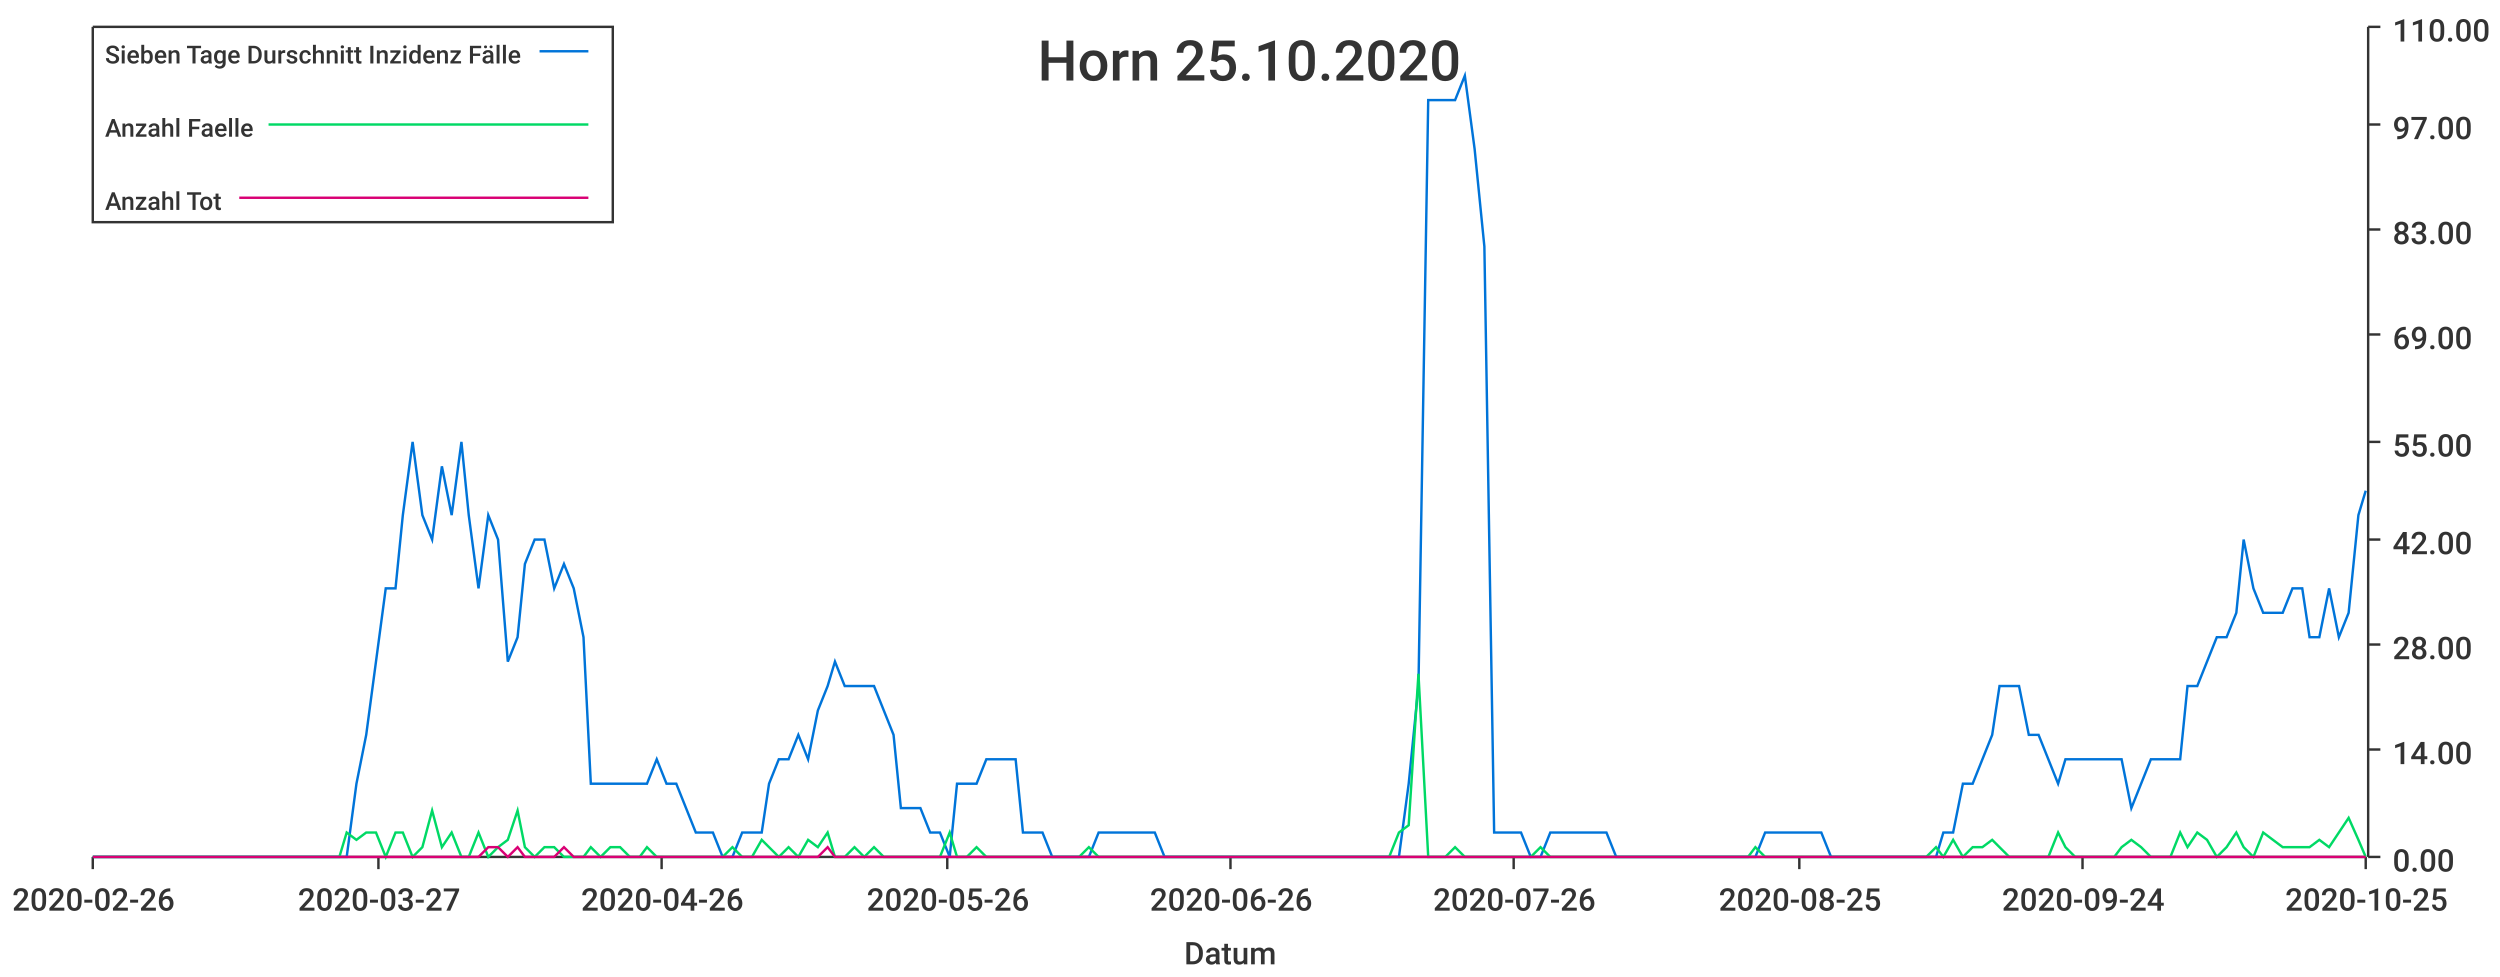
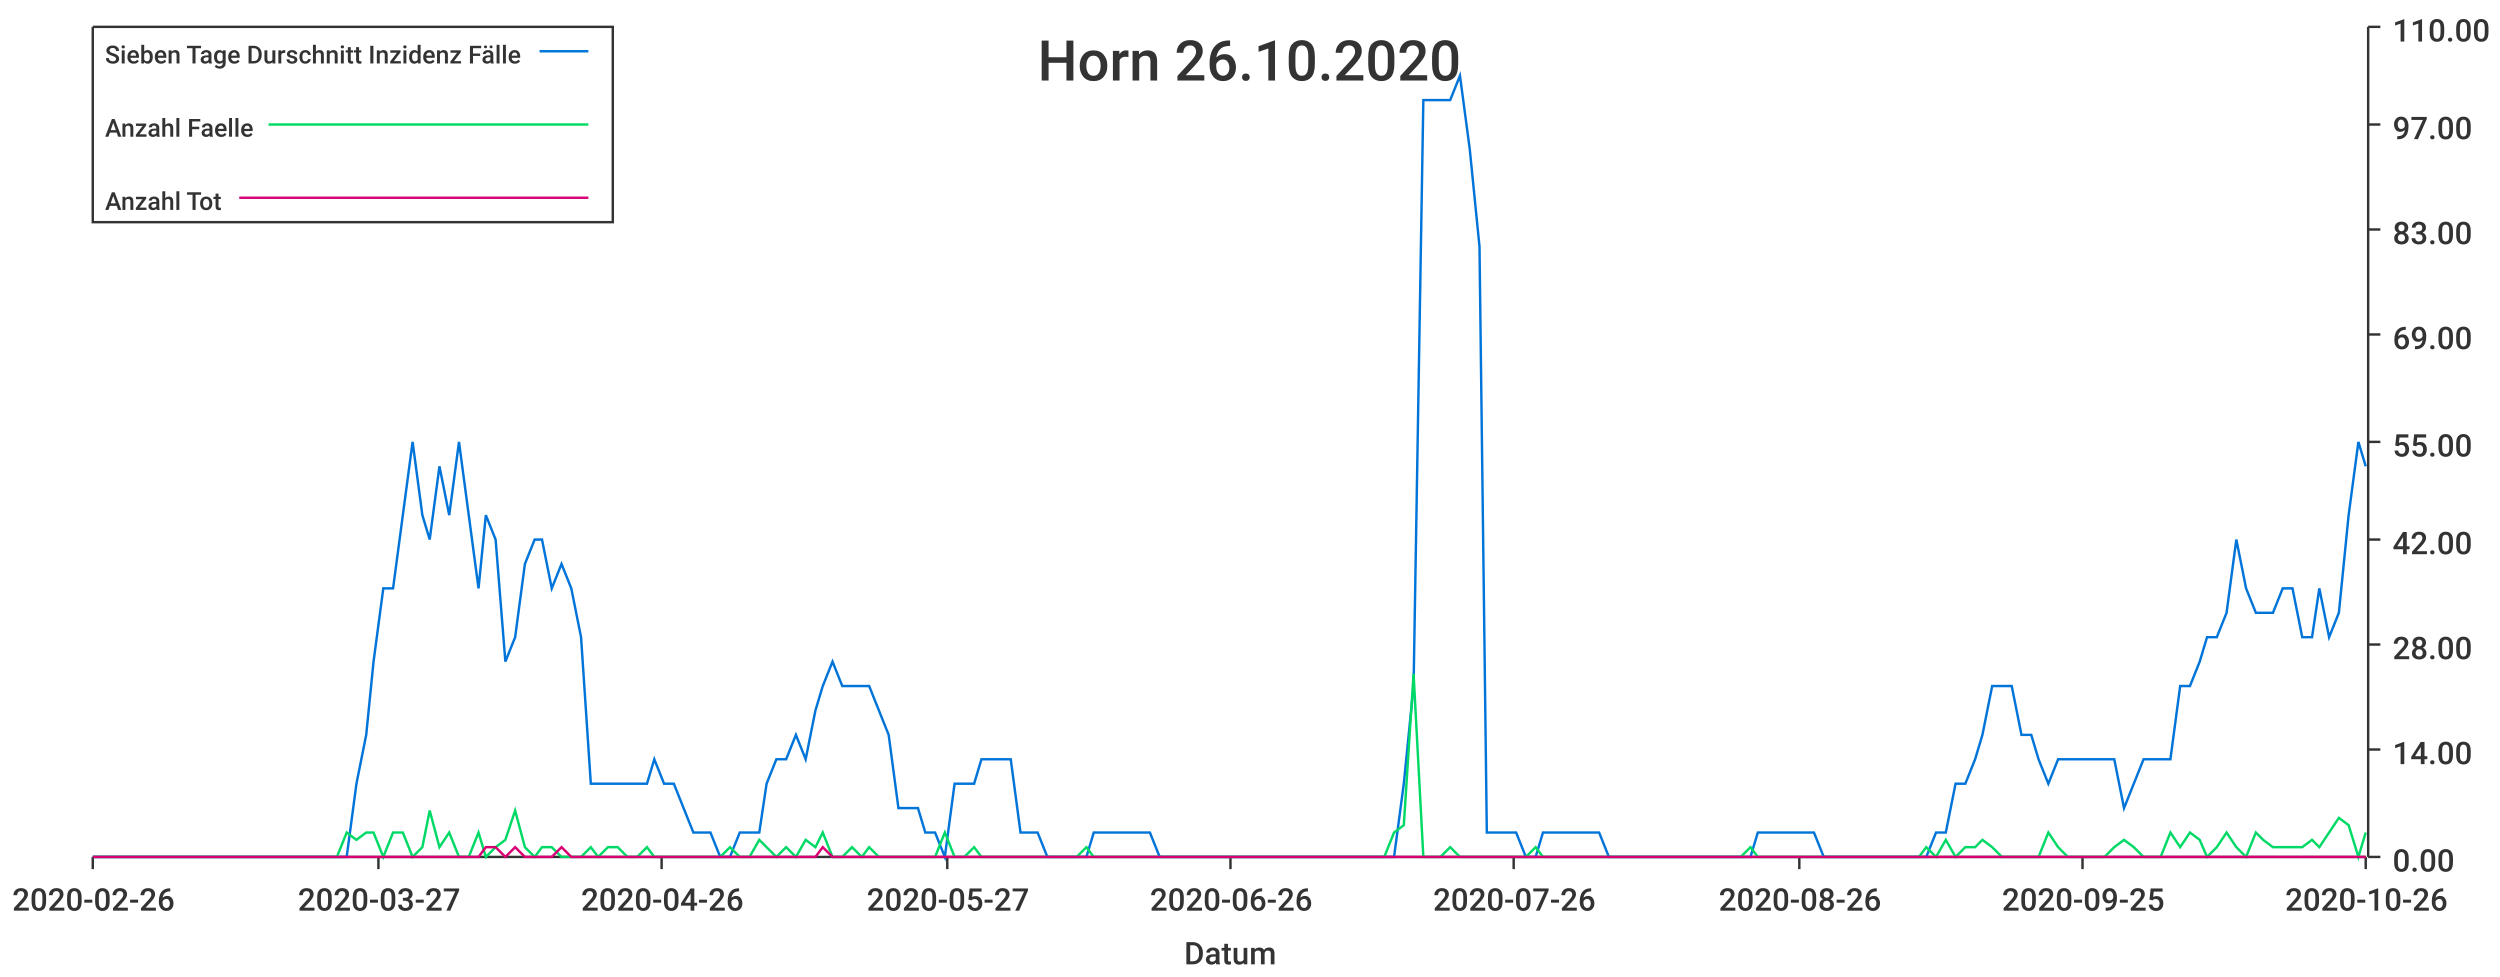
<svg xmlns="http://www.w3.org/2000/svg" width="1024" height="400">\n<path d="M 0 0 L 1024 0 L 1024 400 L 0 400 L 0 0" style="stroke-width:0;stroke:rgba(255,255,255,1.0);fill:rgba(255,255,255,1.0)" />
  <path d="M 38 11 L 969 11 L 969 351 L 38 351 L 38 11" style="stroke-width:0;stroke:rgba(255,255,255,1.0);fill:rgba(255,255,255,1.0)" />
  <path d="M 38 351 L 969 351" style="stroke-width:1;stroke:rgba(51,51,51,1.0);fill:none" />
  <path d="M 38 351 L 38 356" style="stroke-width:1;stroke:rgba(51,51,51,1.0);fill:none" />
  <text x="5" y="373" style="stroke-width:0;stroke:none;fill:rgba(51,51,51,1.0);font-size:12.8px;font-family:'Roboto Medium',sans-serif">2020-02-26</text>
  <path d="M 155 351 L 155 356" style="stroke-width:1;stroke:rgba(51,51,51,1.0);fill:none" />
  <text x="122" y="373" style="stroke-width:0;stroke:none;fill:rgba(51,51,51,1.0);font-size:12.8px;font-family:'Roboto Medium',sans-serif">2020-03-27</text>
  <path d="M 271 351 L 271 356" style="stroke-width:1;stroke:rgba(51,51,51,1.0);fill:none" />
  <text x="238" y="373" style="stroke-width:0;stroke:none;fill:rgba(51,51,51,1.0);font-size:12.8px;font-family:'Roboto Medium',sans-serif">2020-04-26</text>
  <path d="M 388 351 L 388 356" style="stroke-width:1;stroke:rgba(51,51,51,1.0);fill:none" />
-   <text x="355" y="373" style="stroke-width:0;stroke:none;fill:rgba(51,51,51,1.0);font-size:12.8px;font-family:'Roboto Medium',sans-serif">2020-05-26</text>
+   <text x="355" y="373" style="stroke-width:0;stroke:none;fill:rgba(51,51,51,1.0);font-size:12.8px;font-family:'Roboto Medium',sans-serif">2020-05-27</text>
  <path d="M 504 351 L 504 356" style="stroke-width:1;stroke:rgba(51,51,51,1.0);fill:none" />
  <text x="471" y="373" style="stroke-width:0;stroke:none;fill:rgba(51,51,51,1.0);font-size:12.8px;font-family:'Roboto Medium',sans-serif">2020-06-26</text>
  <path d="M 620 351 L 620 356" style="stroke-width:1;stroke:rgba(51,51,51,1.0);fill:none" />
  <text x="587" y="373" style="stroke-width:0;stroke:none;fill:rgba(51,51,51,1.0);font-size:12.8px;font-family:'Roboto Medium',sans-serif">2020-07-26</text>
  <path d="M 737 351 L 737 356" style="stroke-width:1;stroke:rgba(51,51,51,1.0);fill:none" />
-   <text x="704" y="373" style="stroke-width:0;stroke:none;fill:rgba(51,51,51,1.0);font-size:12.8px;font-family:'Roboto Medium',sans-serif">2020-08-25</text>
+   <text x="704" y="373" style="stroke-width:0;stroke:none;fill:rgba(51,51,51,1.0);font-size:12.8px;font-family:'Roboto Medium',sans-serif">2020-08-26</text>
  <path d="M 853 351 L 853 356" style="stroke-width:1;stroke:rgba(51,51,51,1.0);fill:none" />
-   <text x="820" y="373" style="stroke-width:0;stroke:none;fill:rgba(51,51,51,1.0);font-size:12.8px;font-family:'Roboto Medium',sans-serif">2020-09-24</text>
+   <text x="820" y="373" style="stroke-width:0;stroke:none;fill:rgba(51,51,51,1.0);font-size:12.8px;font-family:'Roboto Medium',sans-serif">2020-09-25</text>
  <path d="M 969 351 L 969 356" style="stroke-width:1;stroke:rgba(51,51,51,1.0);fill:none" />
-   <text x="936" y="373" style="stroke-width:0;stroke:none;fill:rgba(51,51,51,1.0);font-size:12.8px;font-family:'Roboto Medium',sans-serif">2020-10-25</text>
+   <text x="936" y="373" style="stroke-width:0;stroke:none;fill:rgba(51,51,51,1.0);font-size:12.8px;font-family:'Roboto Medium',sans-serif">2020-10-26</text>
  <text x="485" y="395" style="stroke-width:0;stroke:none;fill:rgba(51,51,51,1.0);font-size:12.8px;font-family:'Roboto Medium',sans-serif">Datum</text>
  <path d="M 970 351 L 970 11" style="stroke-width:1;stroke:rgba(51,51,51,1.0);fill:none" />
  <path d="M 970 351 L 975 351" style="stroke-width:1;stroke:rgba(51,51,51,1.0);fill:none" />
  <text x="980" y="357" style="stroke-width:0;stroke:none;fill:rgba(51,51,51,1.0);font-size:12.8px;font-family:'Roboto Medium',sans-serif">0.00</text>
  <path d="M 970 307 L 975 307" style="stroke-width:1;stroke:rgba(51,51,51,1.0);fill:none" />
  <text x="980" y="313" style="stroke-width:0;stroke:none;fill:rgba(51,51,51,1.0);font-size:12.8px;font-family:'Roboto Medium',sans-serif">14.00</text>
  <path d="M 970 264 L 975 264" style="stroke-width:1;stroke:rgba(51,51,51,1.0);fill:none" />
  <text x="980" y="270" style="stroke-width:0;stroke:none;fill:rgba(51,51,51,1.0);font-size:12.8px;font-family:'Roboto Medium',sans-serif">28.00</text>
  <path d="M 970 221 L 975 221" style="stroke-width:1;stroke:rgba(51,51,51,1.0);fill:none" />
  <text x="980" y="227" style="stroke-width:0;stroke:none;fill:rgba(51,51,51,1.0);font-size:12.8px;font-family:'Roboto Medium',sans-serif">42.00</text>
  <path d="M 970 181 L 975 181" style="stroke-width:1;stroke:rgba(51,51,51,1.0);fill:none" />
  <text x="980" y="187" style="stroke-width:0;stroke:none;fill:rgba(51,51,51,1.0);font-size:12.8px;font-family:'Roboto Medium',sans-serif">55.00</text>
  <path d="M 970 137 L 975 137" style="stroke-width:1;stroke:rgba(51,51,51,1.0);fill:none" />
  <text x="980" y="143" style="stroke-width:0;stroke:none;fill:rgba(51,51,51,1.0);font-size:12.8px;font-family:'Roboto Medium',sans-serif">69.00</text>
  <path d="M 970 94 L 975 94" style="stroke-width:1;stroke:rgba(51,51,51,1.0);fill:none" />
  <text x="980" y="100" style="stroke-width:0;stroke:none;fill:rgba(51,51,51,1.0);font-size:12.8px;font-family:'Roboto Medium',sans-serif">83.00</text>
  <path d="M 970 51 L 975 51" style="stroke-width:1;stroke:rgba(51,51,51,1.0);fill:none" />
  <text x="980" y="57" style="stroke-width:0;stroke:none;fill:rgba(51,51,51,1.0);font-size:12.8px;font-family:'Roboto Medium',sans-serif">97.00</text>
  <path d="M 970 11 L 975 11" style="stroke-width:1;stroke:rgba(51,51,51,1.0);fill:none" />
  <text x="980" y="17" style="stroke-width:0;stroke:none;fill:rgba(51,51,51,1.0);font-size:12.8px;font-family:'Roboto Medium',sans-serif">110.00</text>
-   <path d="M 38 351 L 42 351 L 46 351 L 50 351 L 54 351 L 58 351 L 62 351 L 65 351 L 69 351 L 73 351 L 77 351 L 81 351 L 85 351 L 89 351 L 92 351 L 96 351 L 100 351 L 104 351 L 108 351 L 112 351 L 115 351 L 119 351 L 123 351 L 127 351 L 131 351 L 135 351 L 139 351 L 142 351 L 146 321 L 150 301 L 154 271 L 158 241 L 162 241 L 165 211 L 169 181 L 173 211 L 177 221 L 181 191 L 185 211 L 189 181 L 192 211 L 196 241 L 200 211 L 204 221 L 208 271 L 212 261 L 215 231 L 219 221 L 223 221 L 227 241 L 231 231 L 235 241 L 239 261 L 242 321 L 246 321 L 250 321 L 254 321 L 258 321 L 262 321 L 265 321 L 269 311 L 273 321 L 277 321 L 281 331 L 285 341 L 289 341 L 292 341 L 296 351 L 300 351 L 304 341 L 308 341 L 312 341 L 315 321 L 319 311 L 323 311 L 327 301 L 331 311 L 335 291 L 339 281 L 342 271 L 346 281 L 350 281 L 354 281 L 358 281 L 362 291 L 366 301 L 369 331 L 373 331 L 377 331 L 381 341 L 385 341 L 389 351 L 392 321 L 396 321 L 400 321 L 404 311 L 408 311 L 412 311 L 416 311 L 419 341 L 423 341 L 427 341 L 431 351 L 435 351 L 439 351 L 442 351 L 446 351 L 450 341 L 454 341 L 458 341 L 462 341 L 466 341 L 469 341 L 473 341 L 477 351 L 481 351 L 485 351 L 489 351 L 492 351 L 496 351 L 500 351 L 504 351 L 508 351 L 512 351 L 516 351 L 519 351 L 523 351 L 527 351 L 531 351 L 535 351 L 539 351 L 542 351 L 546 351 L 550 351 L 554 351 L 558 351 L 562 351 L 566 351 L 569 351 L 573 351 L 577 321 L 581 281 L 585 41 L 589 41 L 592 41 L 596 41 L 600 31 L 604 61 L 608 101 L 612 341 L 616 341 L 619 341 L 623 341 L 627 351 L 631 351 L 635 341 L 639 341 L 642 341 L 646 341 L 650 341 L 654 341 L 658 341 L 662 351 L 666 351 L 669 351 L 673 351 L 677 351 L 681 351 L 685 351 L 689 351 L 693 351 L 696 351 L 700 351 L 704 351 L 708 351 L 712 351 L 716 351 L 719 351 L 723 341 L 727 341 L 731 341 L 735 341 L 739 341 L 743 341 L 746 341 L 750 351 L 754 351 L 758 351 L 762 351 L 766 351 L 769 351 L 773 351 L 777 351 L 781 351 L 785 351 L 789 351 L 793 351 L 796 341 L 800 341 L 804 321 L 808 321 L 812 311 L 816 301 L 819 281 L 823 281 L 827 281 L 831 301 L 835 301 L 839 311 L 843 321 L 846 311 L 850 311 L 854 311 L 858 311 L 862 311 L 866 311 L 869 311 L 873 331 L 877 321 L 881 311 L 885 311 L 889 311 L 893 311 L 896 281 L 900 281 L 904 271 L 908 261 L 912 261 L 916 251 L 919 221 L 923 241 L 927 251 L 931 251 L 935 251 L 939 241 L 943 241 L 946 261 L 950 261 L 954 241 L 958 261 L 962 251 L 966 211 L 969 201" style="stroke-width:1;stroke:rgba(0,116,217,1.0);fill:none" />
-   <path d="M 38 351 L 42 351 L 46 351 L 50 351 L 54 351 L 58 351 L 62 351 L 65 351 L 69 351 L 73 351 L 77 351 L 81 351 L 85 351 L 89 351 L 92 351 L 96 351 L 100 351 L 104 351 L 108 351 L 112 351 L 115 351 L 119 351 L 123 351 L 127 351 L 131 351 L 135 351 L 139 351 L 142 341 L 146 344 L 150 341 L 154 341 L 158 351 L 162 341 L 165 341 L 169 351 L 173 347 L 177 332 L 181 347 L 185 341 L 189 351 L 192 351 L 196 341 L 200 351 L 204 347 L 208 344 L 212 332 L 215 347 L 219 351 L 223 347 L 227 347 L 231 351 L 235 351 L 239 351 L 242 347 L 246 351 L 250 347 L 254 347 L 258 351 L 262 351 L 265 347 L 269 351 L 273 351 L 277 351 L 281 351 L 285 351 L 289 351 L 292 351 L 296 351 L 300 347 L 304 351 L 308 351 L 312 344 L 315 347 L 319 351 L 323 347 L 327 351 L 331 344 L 335 347 L 339 341 L 342 351 L 346 351 L 350 347 L 354 351 L 358 347 L 362 351 L 366 351 L 369 351 L 373 351 L 377 351 L 381 351 L 385 351 L 389 341 L 392 351 L 396 351 L 400 347 L 404 351 L 408 351 L 412 351 L 416 351 L 419 351 L 423 351 L 427 351 L 431 351 L 435 351 L 439 351 L 442 351 L 446 347 L 450 351 L 454 351 L 458 351 L 462 351 L 466 351 L 469 351 L 473 351 L 477 351 L 481 351 L 485 351 L 489 351 L 492 351 L 496 351 L 500 351 L 504 351 L 508 351 L 512 351 L 516 351 L 519 351 L 523 351 L 527 351 L 531 351 L 535 351 L 539 351 L 542 351 L 546 351 L 550 351 L 554 351 L 558 351 L 562 351 L 566 351 L 569 351 L 573 341 L 577 338 L 581 276 L 585 351 L 589 351 L 592 351 L 596 347 L 600 351 L 604 351 L 608 351 L 612 351 L 616 351 L 619 351 L 623 351 L 627 351 L 631 347 L 635 351 L 639 351 L 642 351 L 646 351 L 650 351 L 654 351 L 658 351 L 662 351 L 666 351 L 669 351 L 673 351 L 677 351 L 681 351 L 685 351 L 689 351 L 693 351 L 696 351 L 700 351 L 704 351 L 708 351 L 712 351 L 716 351 L 719 347 L 723 351 L 727 351 L 731 351 L 735 351 L 739 351 L 743 351 L 746 351 L 750 351 L 754 351 L 758 351 L 762 351 L 766 351 L 769 351 L 773 351 L 777 351 L 781 351 L 785 351 L 789 351 L 793 347 L 796 351 L 800 344 L 804 351 L 808 347 L 812 347 L 816 344 L 819 347 L 823 351 L 827 351 L 831 351 L 835 351 L 839 351 L 843 341 L 846 347 L 850 351 L 854 351 L 858 351 L 862 351 L 866 351 L 869 347 L 873 344 L 877 347 L 881 351 L 885 351 L 889 351 L 893 341 L 896 347 L 900 341 L 904 344 L 908 351 L 912 347 L 916 341 L 919 347 L 923 351 L 927 341 L 931 344 L 935 347 L 939 347 L 943 347 L 946 347 L 950 344 L 954 347 L 958 341 L 962 335 L 966 344 L 969 351" style="stroke-width:1;stroke:rgba(0,217,101,1.0);fill:none" />
-   <path d="M 38 351 L 42 351 L 46 351 L 50 351 L 54 351 L 58 351 L 62 351 L 65 351 L 69 351 L 73 351 L 77 351 L 81 351 L 85 351 L 89 351 L 92 351 L 96 351 L 100 351 L 104 351 L 108 351 L 112 351 L 115 351 L 119 351 L 123 351 L 127 351 L 131 351 L 135 351 L 139 351 L 142 351 L 146 351 L 150 351 L 154 351 L 158 351 L 162 351 L 165 351 L 169 351 L 173 351 L 177 351 L 181 351 L 185 351 L 189 351 L 192 351 L 196 351 L 200 347 L 204 347 L 208 351 L 212 347 L 215 351 L 219 351 L 223 351 L 227 351 L 231 347 L 235 351 L 239 351 L 242 351 L 246 351 L 250 351 L 254 351 L 258 351 L 262 351 L 265 351 L 269 351 L 273 351 L 277 351 L 281 351 L 285 351 L 289 351 L 292 351 L 296 351 L 300 351 L 304 351 L 308 351 L 312 351 L 315 351 L 319 351 L 323 351 L 327 351 L 331 351 L 335 351 L 339 347 L 342 351 L 346 351 L 350 351 L 354 351 L 358 351 L 362 351 L 366 351 L 369 351 L 373 351 L 377 351 L 381 351 L 385 351 L 389 351 L 392 351 L 396 351 L 400 351 L 404 351 L 408 351 L 412 351 L 416 351 L 419 351 L 423 351 L 427 351 L 431 351 L 435 351 L 439 351 L 442 351 L 446 351 L 450 351 L 454 351 L 458 351 L 462 351 L 466 351 L 469 351 L 473 351 L 477 351 L 481 351 L 485 351 L 489 351 L 492 351 L 496 351 L 500 351 L 504 351 L 508 351 L 512 351 L 516 351 L 519 351 L 523 351 L 527 351 L 531 351 L 535 351 L 539 351 L 542 351 L 546 351 L 550 351 L 554 351 L 558 351 L 562 351 L 566 351 L 569 351 L 573 351 L 577 351 L 581 351 L 585 351 L 589 351 L 592 351 L 596 351 L 600 351 L 604 351 L 608 351 L 612 351 L 616 351 L 619 351 L 623 351 L 627 351 L 631 351 L 635 351 L 639 351 L 642 351 L 646 351 L 650 351 L 654 351 L 658 351 L 662 351 L 666 351 L 669 351 L 673 351 L 677 351 L 681 351 L 685 351 L 689 351 L 693 351 L 696 351 L 700 351 L 704 351 L 708 351 L 712 351 L 716 351 L 719 351 L 723 351 L 727 351 L 731 351 L 735 351 L 739 351 L 743 351 L 746 351 L 750 351 L 754 351 L 758 351 L 762 351 L 766 351 L 769 351 L 773 351 L 777 351 L 781 351 L 785 351 L 789 351 L 793 351 L 796 351 L 800 351 L 804 351 L 808 351 L 812 351 L 816 351 L 819 351 L 823 351 L 827 351 L 831 351 L 835 351 L 839 351 L 843 351 L 846 351 L 850 351 L 854 351 L 858 351 L 862 351 L 866 351 L 869 351 L 873 351 L 877 351 L 881 351 L 885 351 L 889 351 L 893 351 L 896 351 L 900 351 L 904 351 L 908 351 L 912 351 L 916 351 L 919 351 L 923 351 L 927 351 L 931 351 L 935 351 L 939 351 L 943 351 L 946 351 L 950 351 L 954 351 L 958 351 L 962 351 L 966 351 L 969 351" style="stroke-width:1;stroke:rgba(217,0,116,1.0);fill:none" />
-   <text x="425" y="33" style="stroke-width:0;stroke:none;fill:rgba(51,51,51,1.0);font-size:23.0px;font-family:'Roboto Medium',sans-serif">Horn 25.10.2020</text>
+   <path d="M 38 351 L 42 351 L 46 351 L 50 351 L 54 351 L 58 351 L 61 351 L 65 351 L 69 351 L 73 351 L 77 351 L 81 351 L 84 351 L 88 351 L 92 351 L 96 351 L 100 351 L 104 351 L 107 351 L 111 351 L 115 351 L 119 351 L 123 351 L 127 351 L 130 351 L 134 351 L 138 351 L 142 351 L 146 321 L 150 301 L 153 271 L 157 241 L 161 241 L 165 211 L 169 181 L 173 211 L 176 221 L 180 191 L 184 211 L 188 181 L 192 211 L 196 241 L 199 211 L 203 221 L 207 271 L 211 261 L 215 231 L 219 221 L 222 221 L 226 241 L 230 231 L 234 241 L 238 261 L 242 321 L 245 321 L 249 321 L 253 321 L 257 321 L 261 321 L 265 321 L 268 311 L 272 321 L 276 321 L 280 331 L 284 341 L 288 341 L 291 341 L 295 351 L 299 351 L 303 341 L 307 341 L 311 341 L 314 321 L 318 311 L 322 311 L 326 301 L 330 311 L 334 291 L 337 281 L 341 271 L 345 281 L 349 281 L 353 281 L 356 281 L 360 291 L 364 301 L 368 331 L 372 331 L 376 331 L 379 341 L 383 341 L 387 351 L 391 321 L 395 321 L 399 321 L 402 311 L 406 311 L 410 311 L 414 311 L 418 341 L 422 341 L 425 341 L 429 351 L 433 351 L 437 351 L 441 351 L 445 351 L 448 341 L 452 341 L 456 341 L 460 341 L 464 341 L 468 341 L 471 341 L 475 351 L 479 351 L 483 351 L 487 351 L 491 351 L 494 351 L 498 351 L 502 351 L 506 351 L 510 351 L 514 351 L 517 351 L 521 351 L 525 351 L 529 351 L 533 351 L 537 351 L 540 351 L 544 351 L 548 351 L 552 351 L 556 351 L 560 351 L 563 351 L 567 351 L 571 351 L 575 321 L 579 281 L 583 41 L 586 41 L 590 41 L 594 41 L 598 31 L 602 61 L 606 101 L 609 341 L 613 341 L 617 341 L 621 341 L 625 351 L 629 351 L 632 341 L 636 341 L 640 341 L 644 341 L 648 341 L 652 341 L 655 341 L 659 351 L 663 351 L 667 351 L 671 351 L 674 351 L 678 351 L 682 351 L 686 351 L 690 351 L 694 351 L 697 351 L 701 351 L 705 351 L 709 351 L 713 351 L 717 351 L 720 341 L 724 341 L 728 341 L 732 341 L 736 341 L 740 341 L 743 341 L 747 351 L 751 351 L 755 351 L 759 351 L 763 351 L 766 351 L 770 351 L 774 351 L 778 351 L 782 351 L 786 351 L 789 351 L 793 341 L 797 341 L 801 321 L 805 321 L 809 311 L 812 301 L 816 281 L 820 281 L 824 281 L 828 301 L 832 301 L 835 311 L 839 321 L 843 311 L 847 311 L 851 311 L 855 311 L 858 311 L 862 311 L 866 311 L 870 331 L 874 321 L 878 311 L 881 311 L 885 311 L 889 311 L 893 281 L 897 281 L 901 271 L 904 261 L 908 261 L 912 251 L 916 221 L 920 241 L 924 251 L 927 251 L 931 251 L 935 241 L 939 241 L 943 261 L 947 261 L 950 241 L 954 261 L 958 251 L 962 211 L 966 181 L 969 191" style="stroke-width:1;stroke:rgba(0,116,217,1.0);fill:none" />
+   <path d="M 38 351 L 42 351 L 46 351 L 50 351 L 54 351 L 58 351 L 61 351 L 65 351 L 69 351 L 73 351 L 77 351 L 81 351 L 84 351 L 88 351 L 92 351 L 96 351 L 100 351 L 104 351 L 107 351 L 111 351 L 115 351 L 119 351 L 123 351 L 127 351 L 130 351 L 134 351 L 138 351 L 142 341 L 146 344 L 150 341 L 153 341 L 157 351 L 161 341 L 165 341 L 169 351 L 173 347 L 176 332 L 180 347 L 184 341 L 188 351 L 192 351 L 196 341 L 199 351 L 203 347 L 207 344 L 211 332 L 215 347 L 219 351 L 222 347 L 226 347 L 230 351 L 234 351 L 238 351 L 242 347 L 245 351 L 249 347 L 253 347 L 257 351 L 261 351 L 265 347 L 268 351 L 272 351 L 276 351 L 280 351 L 284 351 L 288 351 L 291 351 L 295 351 L 299 347 L 303 351 L 307 351 L 311 344 L 314 347 L 318 351 L 322 347 L 326 351 L 330 344 L 334 347 L 337 341 L 341 351 L 345 351 L 349 347 L 353 351 L 356 347 L 360 351 L 364 351 L 368 351 L 372 351 L 376 351 L 379 351 L 383 351 L 387 341 L 391 351 L 395 351 L 399 347 L 402 351 L 406 351 L 410 351 L 414 351 L 418 351 L 422 351 L 425 351 L 429 351 L 433 351 L 437 351 L 441 351 L 445 347 L 448 351 L 452 351 L 456 351 L 460 351 L 464 351 L 468 351 L 471 351 L 475 351 L 479 351 L 483 351 L 487 351 L 491 351 L 494 351 L 498 351 L 502 351 L 506 351 L 510 351 L 514 351 L 517 351 L 521 351 L 525 351 L 529 351 L 533 351 L 537 351 L 540 351 L 544 351 L 548 351 L 552 351 L 556 351 L 560 351 L 563 351 L 567 351 L 571 341 L 575 338 L 579 276 L 583 351 L 586 351 L 590 351 L 594 347 L 598 351 L 602 351 L 606 351 L 609 351 L 613 351 L 617 351 L 621 351 L 625 351 L 629 347 L 632 351 L 636 351 L 640 351 L 644 351 L 648 351 L 652 351 L 655 351 L 659 351 L 663 351 L 667 351 L 671 351 L 674 351 L 678 351 L 682 351 L 686 351 L 690 351 L 694 351 L 697 351 L 701 351 L 705 351 L 709 351 L 713 351 L 717 347 L 720 351 L 724 351 L 728 351 L 732 351 L 736 351 L 740 351 L 743 351 L 747 351 L 751 351 L 755 351 L 759 351 L 763 351 L 766 351 L 770 351 L 774 351 L 778 351 L 782 351 L 786 351 L 789 347 L 793 351 L 797 344 L 801 351 L 805 347 L 809 347 L 812 344 L 816 347 L 820 351 L 824 351 L 828 351 L 832 351 L 835 351 L 839 341 L 843 347 L 847 351 L 851 351 L 855 351 L 858 351 L 862 351 L 866 347 L 870 344 L 874 347 L 878 351 L 881 351 L 885 351 L 889 341 L 893 347 L 897 341 L 901 344 L 904 351 L 908 347 L 912 341 L 916 347 L 920 351 L 924 341 L 927 344 L 931 347 L 935 347 L 939 347 L 943 347 L 947 344 L 950 347 L 954 341 L 958 335 L 962 338 L 966 351 L 969 341" style="stroke-width:1;stroke:rgba(0,217,101,1.0);fill:none" />
+   <path d="M 38 351 L 42 351 L 46 351 L 50 351 L 54 351 L 58 351 L 61 351 L 65 351 L 69 351 L 73 351 L 77 351 L 81 351 L 84 351 L 88 351 L 92 351 L 96 351 L 100 351 L 104 351 L 107 351 L 111 351 L 115 351 L 119 351 L 123 351 L 127 351 L 130 351 L 134 351 L 138 351 L 142 351 L 146 351 L 150 351 L 153 351 L 157 351 L 161 351 L 165 351 L 169 351 L 173 351 L 176 351 L 180 351 L 184 351 L 188 351 L 192 351 L 196 351 L 199 347 L 203 347 L 207 351 L 211 347 L 215 351 L 219 351 L 222 351 L 226 351 L 230 347 L 234 351 L 238 351 L 242 351 L 245 351 L 249 351 L 253 351 L 257 351 L 261 351 L 265 351 L 268 351 L 272 351 L 276 351 L 280 351 L 284 351 L 288 351 L 291 351 L 295 351 L 299 351 L 303 351 L 307 351 L 311 351 L 314 351 L 318 351 L 322 351 L 326 351 L 330 351 L 334 351 L 337 347 L 341 351 L 345 351 L 349 351 L 353 351 L 356 351 L 360 351 L 364 351 L 368 351 L 372 351 L 376 351 L 379 351 L 383 351 L 387 351 L 391 351 L 395 351 L 399 351 L 402 351 L 406 351 L 410 351 L 414 351 L 418 351 L 422 351 L 425 351 L 429 351 L 433 351 L 437 351 L 441 351 L 445 351 L 448 351 L 452 351 L 456 351 L 460 351 L 464 351 L 468 351 L 471 351 L 475 351 L 479 351 L 483 351 L 487 351 L 491 351 L 494 351 L 498 351 L 502 351 L 506 351 L 510 351 L 514 351 L 517 351 L 521 351 L 525 351 L 529 351 L 533 351 L 537 351 L 540 351 L 544 351 L 548 351 L 552 351 L 556 351 L 560 351 L 563 351 L 567 351 L 571 351 L 575 351 L 579 351 L 583 351 L 586 351 L 590 351 L 594 351 L 598 351 L 602 351 L 606 351 L 609 351 L 613 351 L 617 351 L 621 351 L 625 351 L 629 351 L 632 351 L 636 351 L 640 351 L 644 351 L 648 351 L 652 351 L 655 351 L 659 351 L 663 351 L 667 351 L 671 351 L 674 351 L 678 351 L 682 351 L 686 351 L 690 351 L 694 351 L 697 351 L 701 351 L 705 351 L 709 351 L 713 351 L 717 351 L 720 351 L 724 351 L 728 351 L 732 351 L 736 351 L 740 351 L 743 351 L 747 351 L 751 351 L 755 351 L 759 351 L 763 351 L 766 351 L 770 351 L 774 351 L 778 351 L 782 351 L 786 351 L 789 351 L 793 351 L 797 351 L 801 351 L 805 351 L 809 351 L 812 351 L 816 351 L 820 351 L 824 351 L 828 351 L 832 351 L 835 351 L 839 351 L 843 351 L 847 351 L 851 351 L 855 351 L 858 351 L 862 351 L 866 351 L 870 351 L 874 351 L 878 351 L 881 351 L 885 351 L 889 351 L 893 351 L 897 351 L 901 351 L 904 351 L 908 351 L 912 351 L 916 351 L 920 351 L 924 351 L 927 351 L 931 351 L 935 351 L 939 351 L 943 351 L 947 351 L 950 351 L 954 351 L 958 351 L 962 351 L 966 351 L 969 351" style="stroke-width:1;stroke:rgba(217,0,116,1.0);fill:none" />
+   <text x="425" y="33" style="stroke-width:0;stroke:none;fill:rgba(51,51,51,1.0);font-size:23.0px;font-family:'Roboto Medium',sans-serif">Horn 26.10.2020</text>
  <path d="M 38 11 L 251 11 L 251 91 L 38 91 L 38 11" style="stroke-width:1;stroke:rgba(51,51,51,1.0);fill:rgba(255,255,255,1.0)" />
  <text x="43" y="26" style="stroke-width:0;stroke:none;fill:rgba(51,51,51,1.0);font-size:10.2px;font-family:'Roboto Medium',sans-serif">Sieben Tage Durschnitt Inzidenz Fälle</text>
  <path d="M 221 21 L 241 21" style="stroke-width:1;stroke:rgba(0,116,217,1.0);fill:none" />
  <text x="43" y="56" style="stroke-width:0;stroke:none;fill:rgba(51,51,51,1.0);font-size:10.2px;font-family:'Roboto Medium',sans-serif">Anzahl Faelle</text>
  <path d="M 110 51 L 241 51" style="stroke-width:1;stroke:rgba(0,217,101,1.0);fill:none" />
  <text x="43" y="86" style="stroke-width:0;stroke:none;fill:rgba(51,51,51,1.0);font-size:10.2px;font-family:'Roboto Medium',sans-serif">Anzahl Tot</text>
  <path d="M 98 81 L 241 81" style="stroke-width:1;stroke:rgba(217,0,116,1.0);fill:none" />
</svg>
